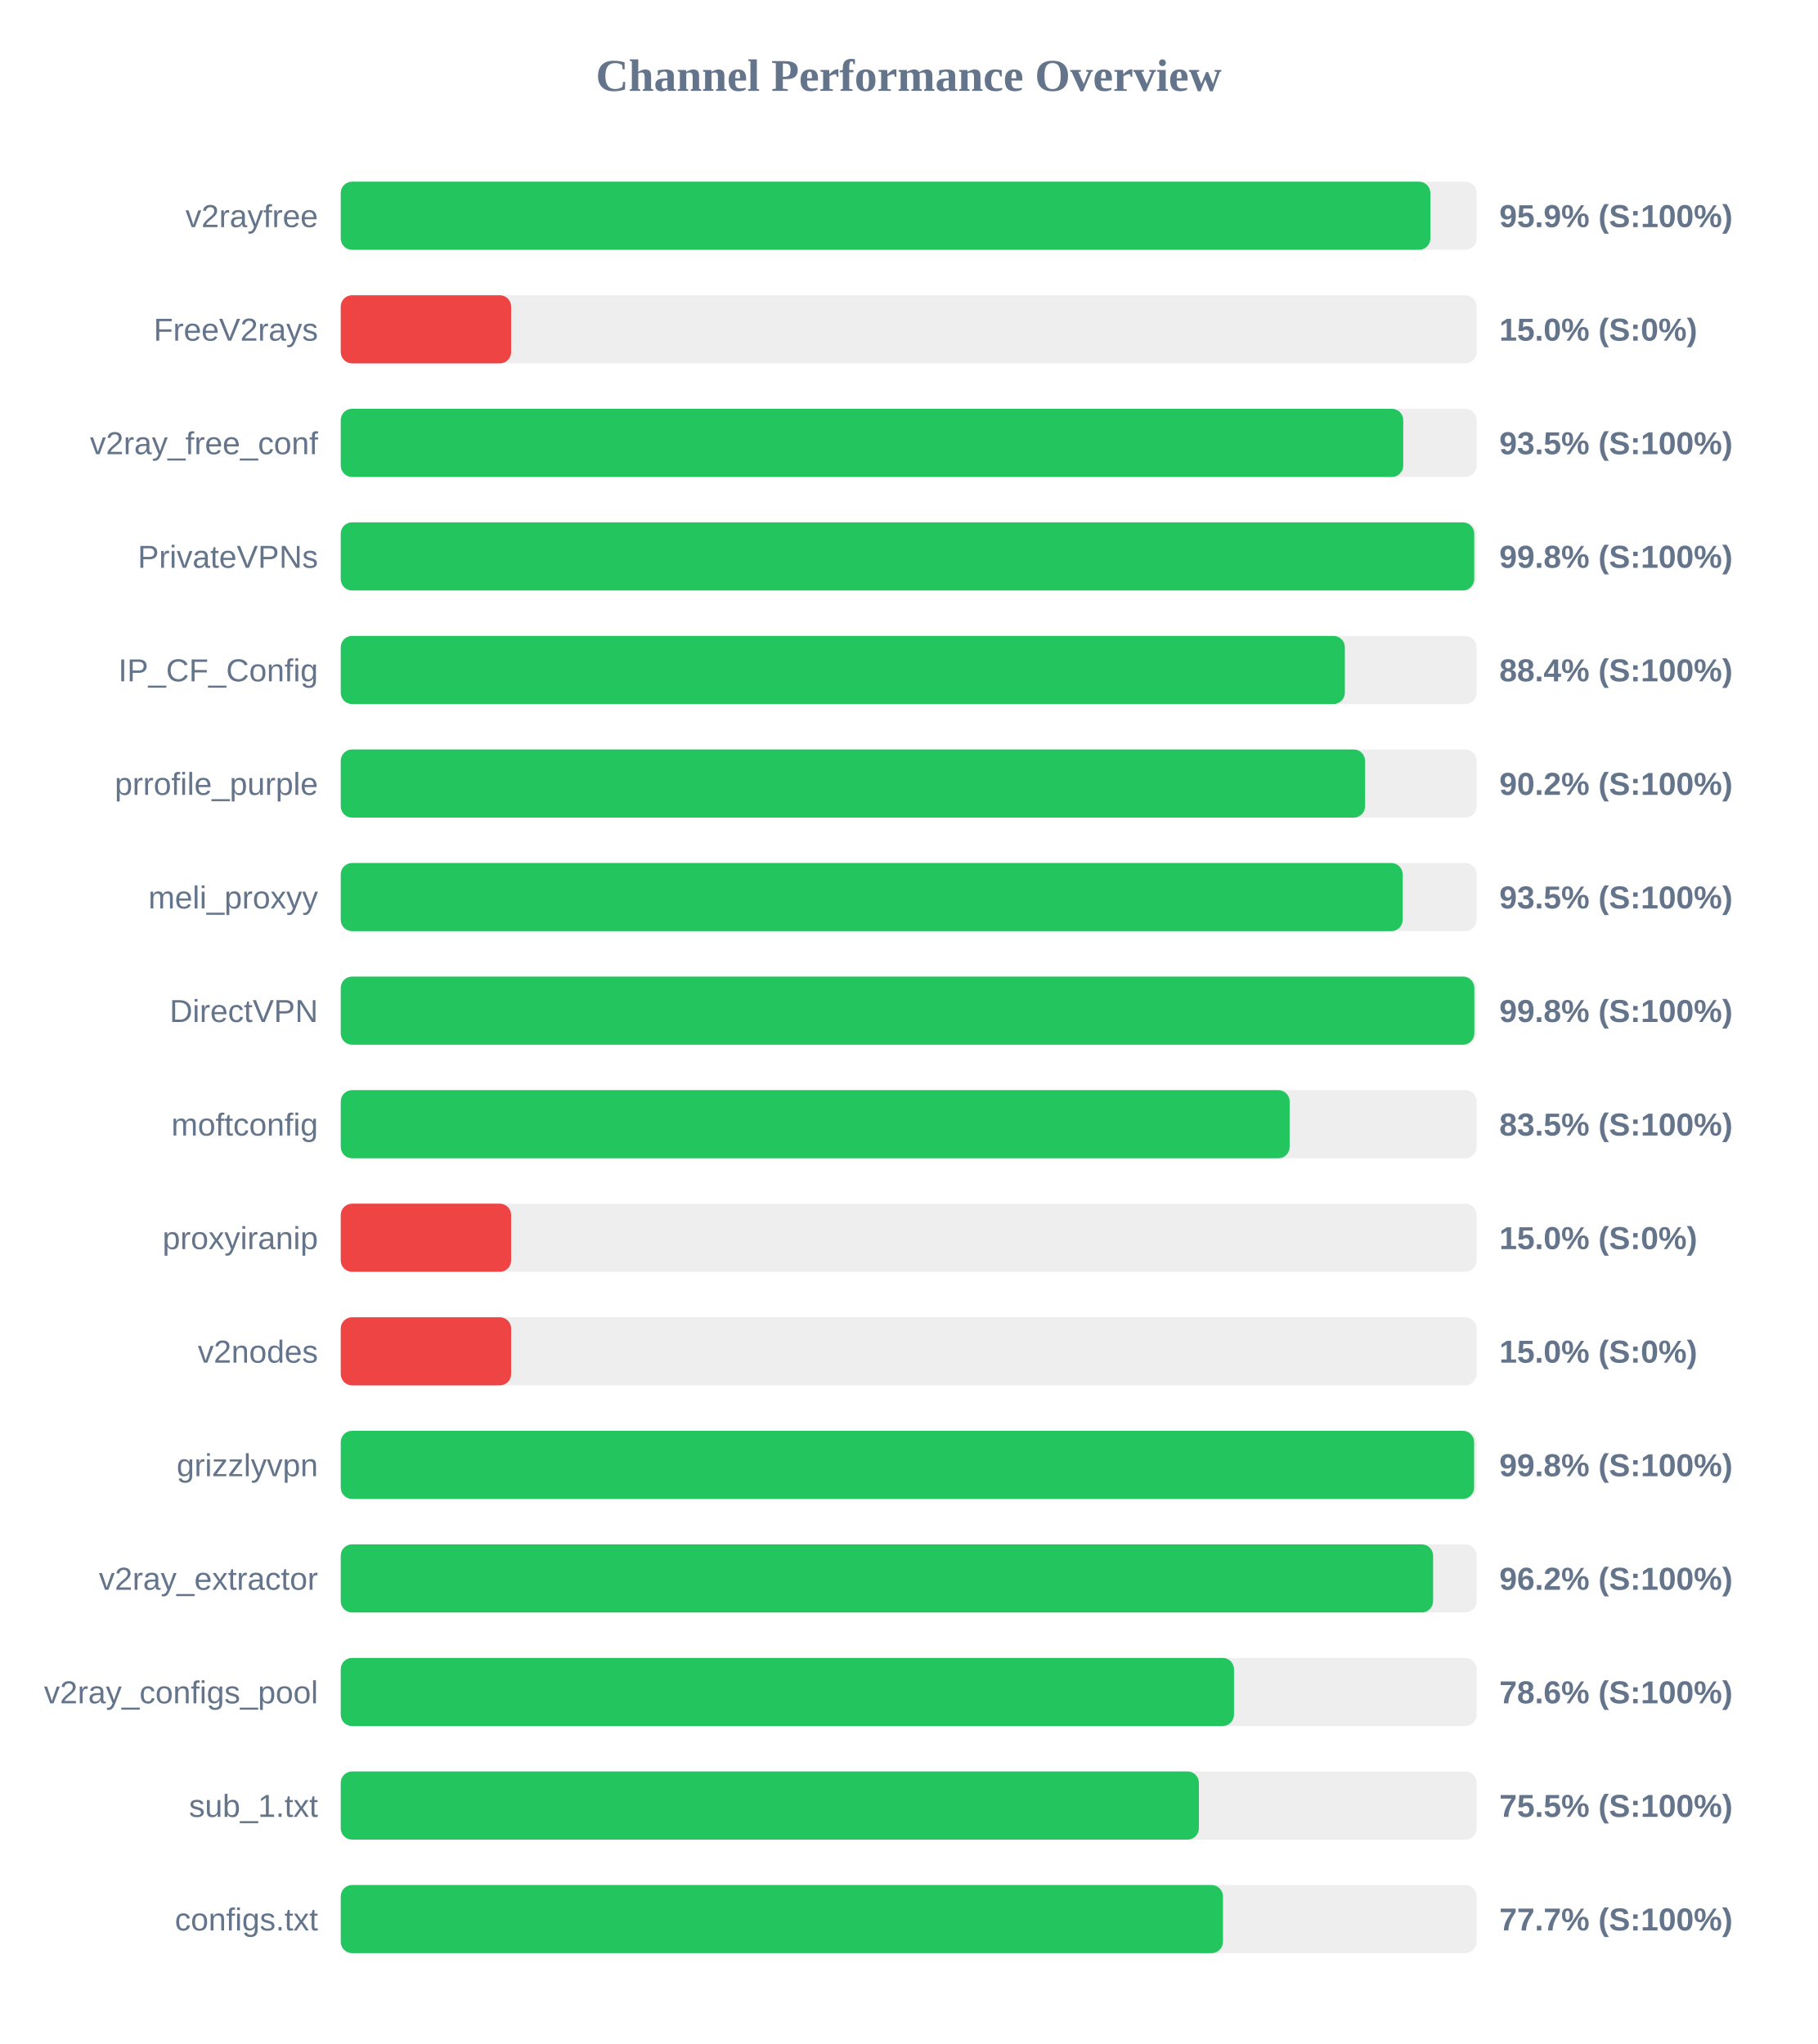
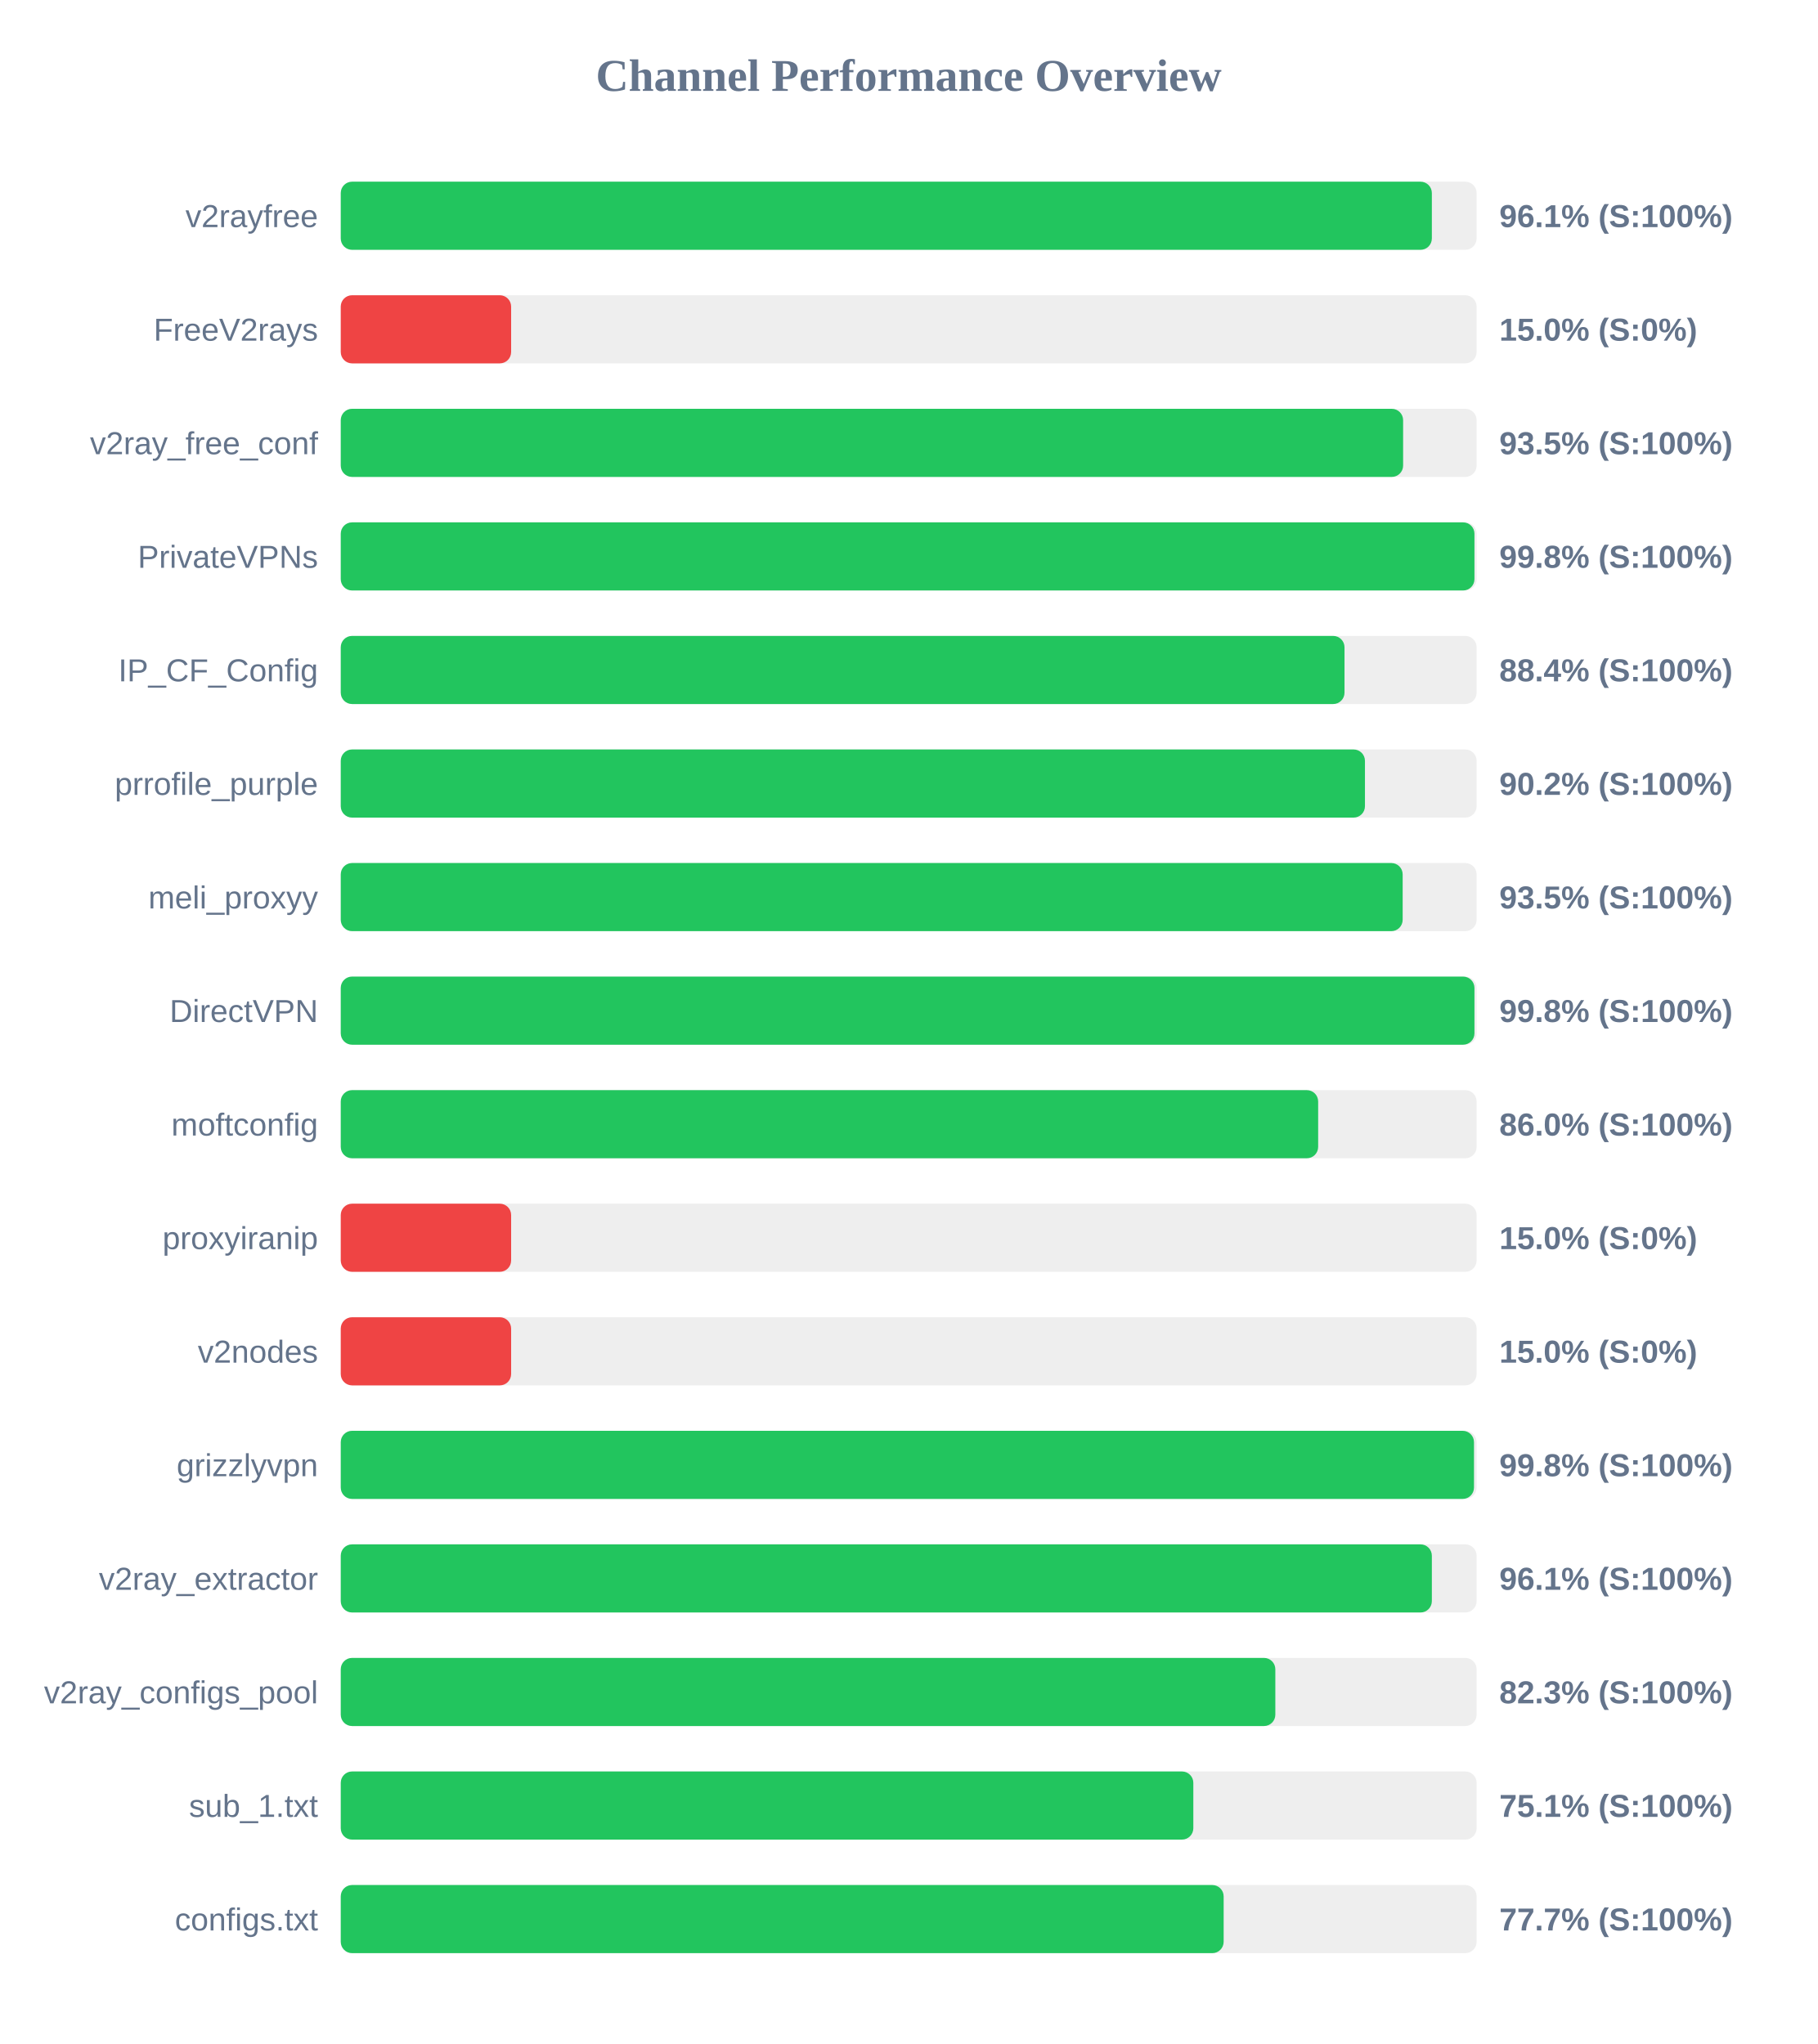
<svg xmlns="http://www.w3.org/2000/svg" width="800" height="900" version="1.1">
  <style>
        .row { font: 14px Arial; fill: #64748b; }
        .score { font: bold 14px Arial; fill: #64748b; }
    </style>
  <text x="400" y="40" text-anchor="middle" font-size="20px" font-weight="bold" fill="#64748b">Channel Performance Overview</text>
  <rect x="150" y="80" width="500" height="30" fill="#eee" rx="5" />
-   <rect x="150" y="80" width="479.65" height="30" fill="#22c55e" rx="5" />
+   <rect x="150" y="80" width="480.3" height="30" fill="#22c55e" rx="5" />
  <text x="140" y="100" text-anchor="end" class="row">v2rayfree</text>
-   <text x="660" y="100" text-anchor="start" class="score">95.9% (S:100%)</text>
+   <text x="660" y="100" text-anchor="start" class="score">96.1% (S:100%)</text>
  <rect x="150" y="130" width="500" height="30" fill="#eee" rx="5" />
  <rect x="150" y="130" width="75.0" height="30" fill="#ef4444" rx="5" />
  <text x="140" y="150" text-anchor="end" class="row">FreeV2rays</text>
  <text x="660" y="150" text-anchor="start" class="score">15.0% (S:0%)</text>
  <rect x="150" y="180" width="500" height="30" fill="#eee" rx="5" />
-   <rect x="150" y="180" width="467.7" height="30" fill="#22c55e" rx="5" />
+   <rect x="150" y="180" width="467.65" height="30" fill="#22c55e" rx="5" />
  <text x="140" y="200" text-anchor="end" class="row">v2ray_free_conf</text>
  <text x="660" y="200" text-anchor="start" class="score">93.5% (S:100%)</text>
  <rect x="150" y="230" width="500" height="30" fill="#eee" rx="5" />
-   <rect x="150" y="230" width="498.95" height="30" fill="#22c55e" rx="5" />
+   <rect x="150" y="230" width="499.05" height="30" fill="#22c55e" rx="5" />
  <text x="140" y="250" text-anchor="end" class="row">PrivateVPNs</text>
  <text x="660" y="250" text-anchor="start" class="score">99.8% (S:100%)</text>
  <rect x="150" y="280" width="500" height="30" fill="#eee" rx="5" />
-   <rect x="150" y="280" width="442.0" height="30" fill="#22c55e" rx="5" />
+   <rect x="150" y="280" width="441.85" height="30" fill="#22c55e" rx="5" />
  <text x="140" y="300" text-anchor="end" class="row">IP_CF_Config</text>
  <text x="660" y="300" text-anchor="start" class="score">88.4% (S:100%)</text>
  <rect x="150" y="330" width="500" height="30" fill="#eee" rx="5" />
-   <rect x="150" y="330" width="450.9" height="30" fill="#22c55e" rx="5" />
+   <rect x="150" y="330" width="450.85" height="30" fill="#22c55e" rx="5" />
  <text x="140" y="350" text-anchor="end" class="row">prrofile_purple</text>
  <text x="660" y="350" text-anchor="start" class="score">90.2% (S:100%)</text>
  <rect x="150" y="380" width="500" height="30" fill="#eee" rx="5" />
  <rect x="150" y="380" width="467.45" height="30" fill="#22c55e" rx="5" />
  <text x="140" y="400" text-anchor="end" class="row">meli_proxyy</text>
  <text x="660" y="400" text-anchor="start" class="score">93.5% (S:100%)</text>
  <rect x="150" y="430" width="500" height="30" fill="#eee" rx="5" />
-   <rect x="150" y="430" width="499.0" height="30" fill="#22c55e" rx="5" />
+   <rect x="150" y="430" width="499.05" height="30" fill="#22c55e" rx="5" />
  <text x="140" y="450" text-anchor="end" class="row">DirectVPN</text>
  <text x="660" y="450" text-anchor="start" class="score">99.8% (S:100%)</text>
  <rect x="150" y="480" width="500" height="30" fill="#eee" rx="5" />
-   <rect x="150" y="480" width="417.7" height="30" fill="#22c55e" rx="5" />
+   <rect x="150" y="480" width="430.25" height="30" fill="#22c55e" rx="5" />
  <text x="140" y="500" text-anchor="end" class="row">moftconfig</text>
-   <text x="660" y="500" text-anchor="start" class="score">83.5% (S:100%)</text>
+   <text x="660" y="500" text-anchor="start" class="score">86.0% (S:100%)</text>
  <rect x="150" y="530" width="500" height="30" fill="#eee" rx="5" />
  <rect x="150" y="530" width="75.0" height="30" fill="#ef4444" rx="5" />
  <text x="140" y="550" text-anchor="end" class="row">proxyiranip</text>
  <text x="660" y="550" text-anchor="start" class="score">15.0% (S:0%)</text>
  <rect x="150" y="580" width="500" height="30" fill="#eee" rx="5" />
  <rect x="150" y="580" width="75.0" height="30" fill="#ef4444" rx="5" />
  <text x="140" y="600" text-anchor="end" class="row">v2nodes</text>
  <text x="660" y="600" text-anchor="start" class="score">15.0% (S:0%)</text>
  <rect x="150" y="630" width="500" height="30" fill="#eee" rx="5" />
-   <rect x="150" y="630" width="498.9" height="30" fill="#22c55e" rx="5" />
+   <rect x="150" y="630" width="498.85" height="30" fill="#22c55e" rx="5" />
  <text x="140" y="650" text-anchor="end" class="row">grizzlyvpn</text>
  <text x="660" y="650" text-anchor="start" class="score">99.8% (S:100%)</text>
  <rect x="150" y="680" width="500" height="30" fill="#eee" rx="5" />
-   <rect x="150" y="680" width="480.85" height="30" fill="#22c55e" rx="5" />
+   <rect x="150" y="680" width="480.3" height="30" fill="#22c55e" rx="5" />
  <text x="140" y="700" text-anchor="end" class="row">v2ray_extractor</text>
-   <text x="660" y="700" text-anchor="start" class="score">96.2% (S:100%)</text>
+   <text x="660" y="700" text-anchor="start" class="score">96.1% (S:100%)</text>
  <rect x="150" y="730" width="500" height="30" fill="#eee" rx="5" />
-   <rect x="150" y="730" width="393.2" height="30" fill="#22c55e" rx="5" />
+   <rect x="150" y="730" width="411.4" height="30" fill="#22c55e" rx="5" />
  <text x="140" y="750" text-anchor="end" class="row">v2ray_configs_pool</text>
-   <text x="660" y="750" text-anchor="start" class="score">78.6% (S:100%)</text>
+   <text x="660" y="750" text-anchor="start" class="score">82.3% (S:100%)</text>
  <rect x="150" y="780" width="500" height="30" fill="#eee" rx="5" />
-   <rect x="150" y="780" width="377.75" height="30" fill="#22c55e" rx="5" />
+   <rect x="150" y="780" width="375.3" height="30" fill="#22c55e" rx="5" />
  <text x="140" y="800" text-anchor="end" class="row">sub_1.txt</text>
-   <text x="660" y="800" text-anchor="start" class="score">75.5% (S:100%)</text>
+   <text x="660" y="800" text-anchor="start" class="score">75.1% (S:100%)</text>
  <rect x="150" y="830" width="500" height="30" fill="#eee" rx="5" />
-   <rect x="150" y="830" width="388.35" height="30" fill="#22c55e" rx="5" />
+   <rect x="150" y="830" width="388.65" height="30" fill="#22c55e" rx="5" />
  <text x="140" y="850" text-anchor="end" class="row">configs.txt</text>
  <text x="660" y="850" text-anchor="start" class="score">77.7% (S:100%)</text>
</svg>
